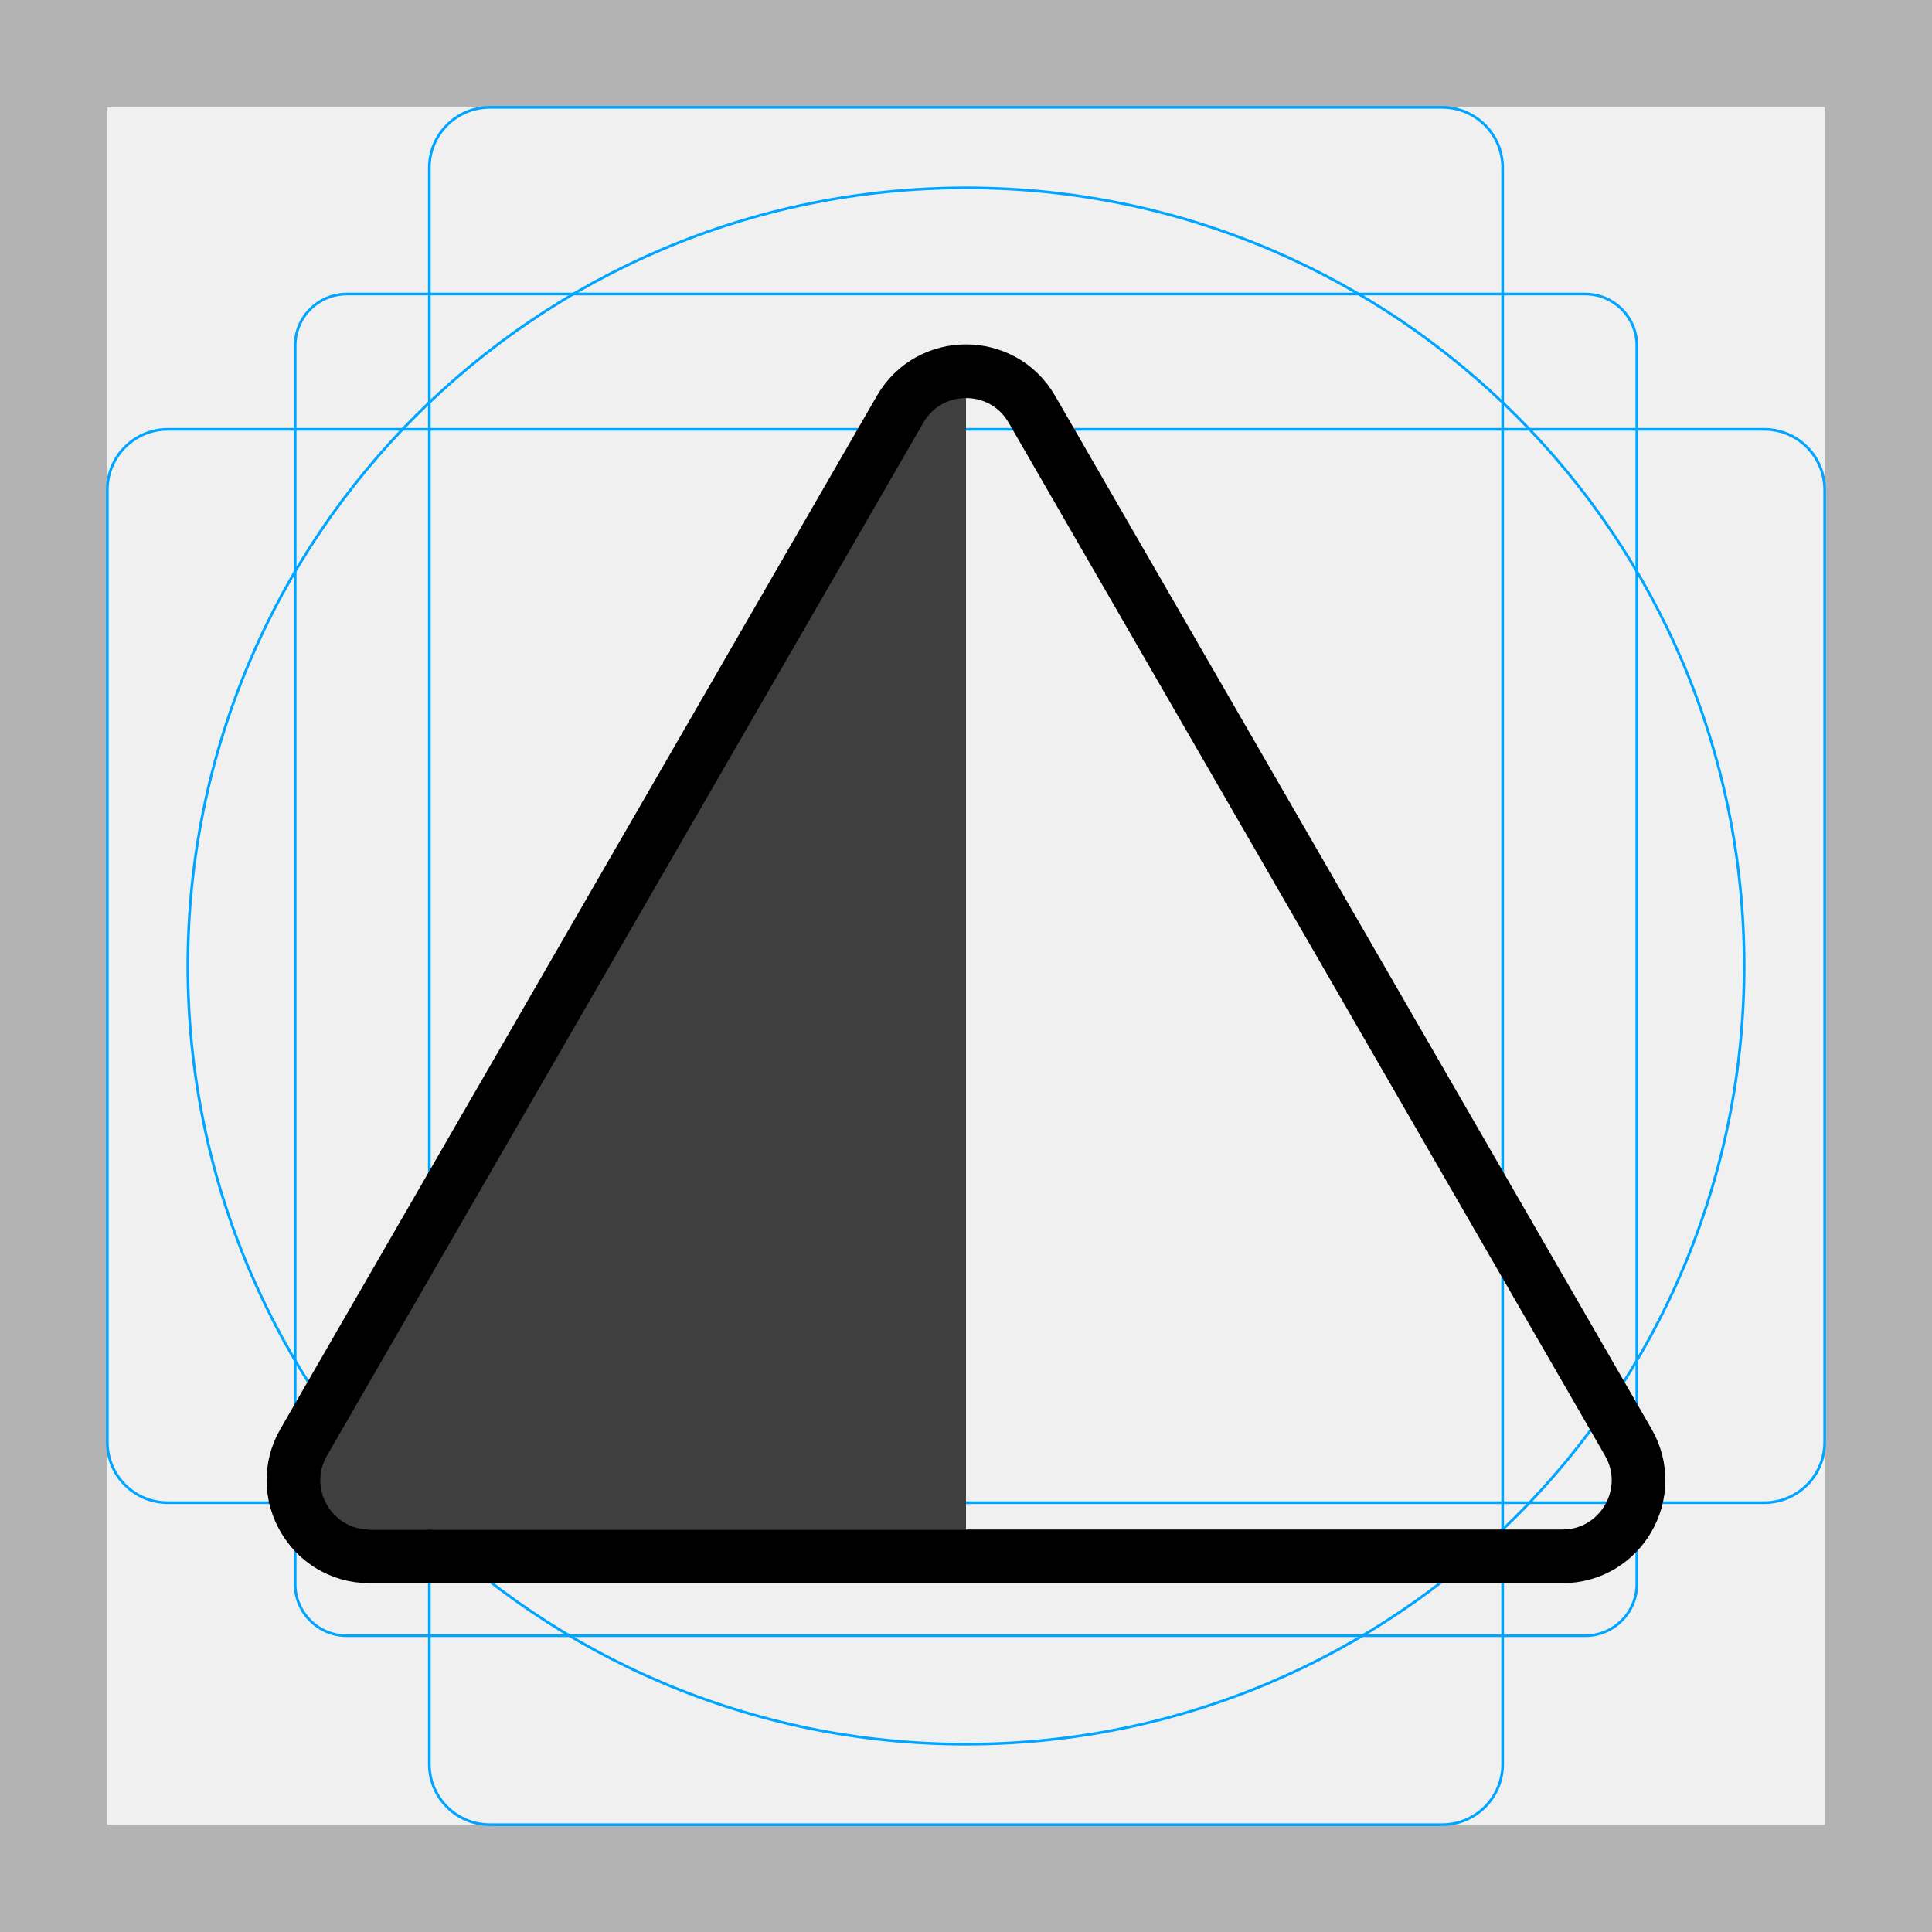
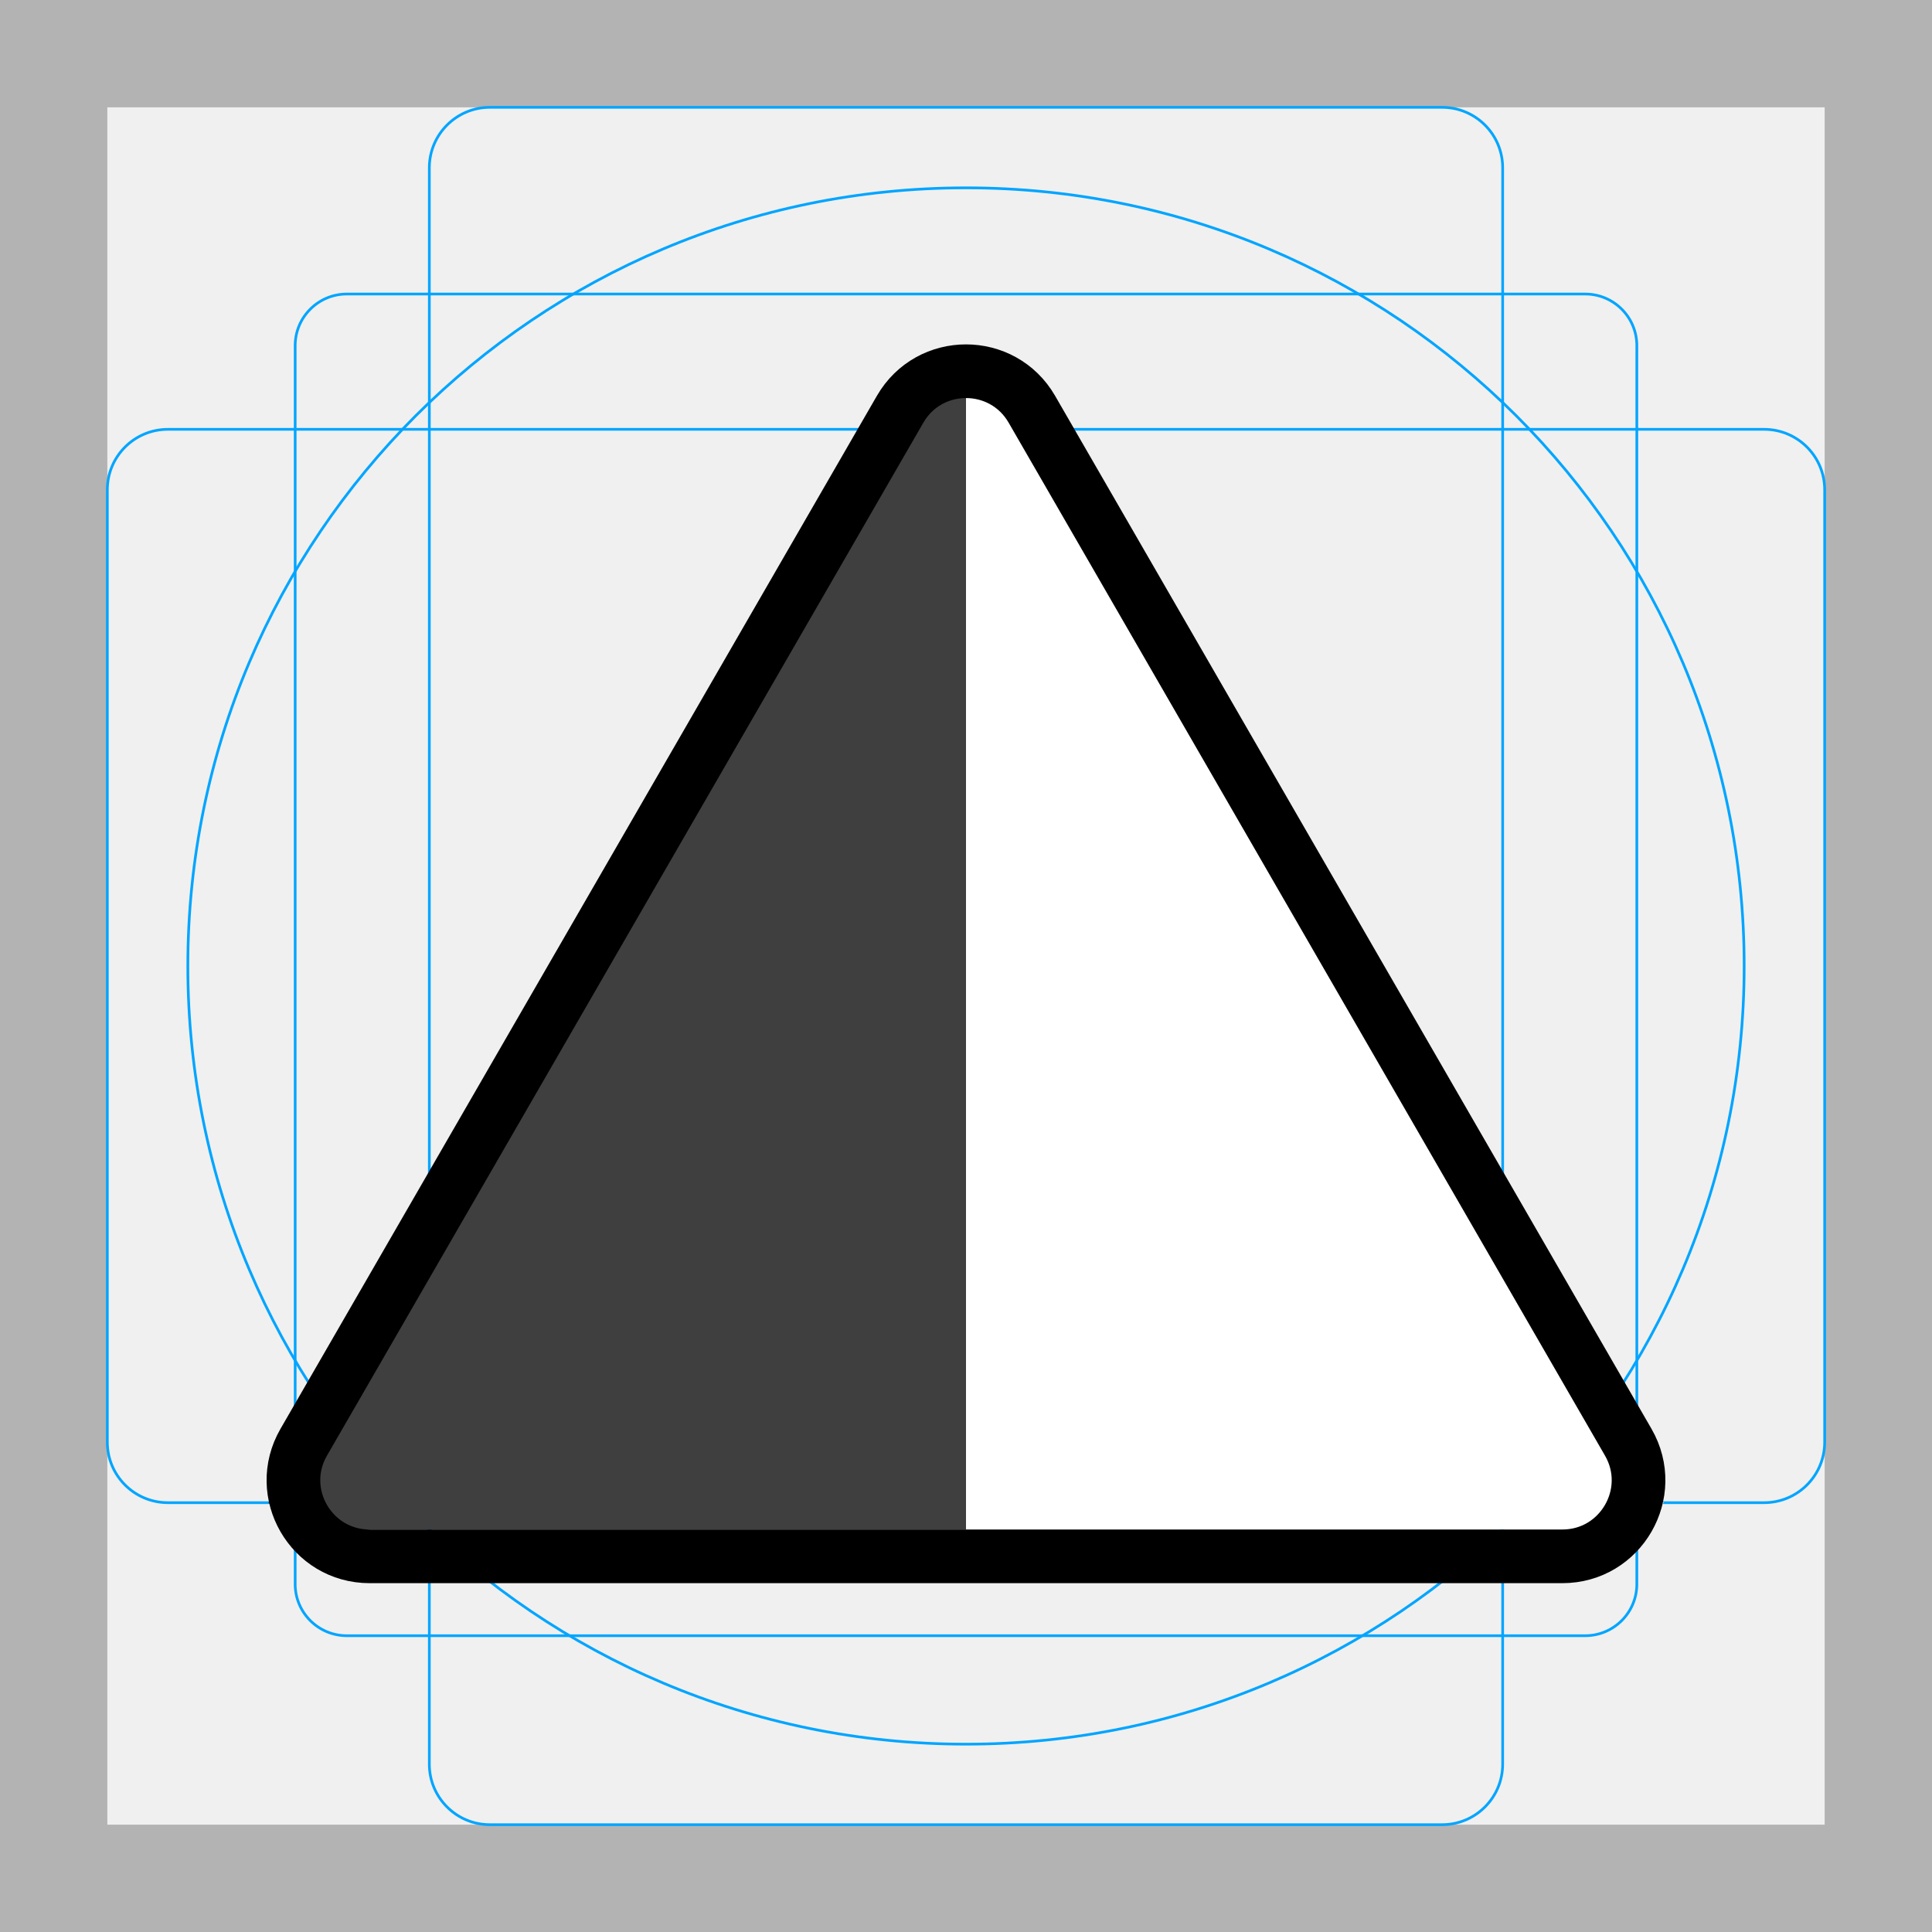
<svg xmlns="http://www.w3.org/2000/svg" id="emoji" viewBox="0 0 72 72">
  <g id="grid">
    <path fill="#b3b3b3" d="M68,4V68H4V4H68m4-4H0V72H72V0Z" />
    <path fill="none" stroke="#00a5ff" stroke-miterlimit="10" stroke-width="0.1" d="M12.923,10.958H59.077A1.923,1.923,0,0,1,61,12.881V59.035a1.923,1.923,0,0,1-1.923,1.923H12.923A1.923,1.923,0,0,1,11,59.035V12.881A1.923,1.923,0,0,1,12.923,10.958Z" />
    <rect x="16" y="4" rx="2.254" width="40" height="64" fill="none" stroke="#00a5ff" stroke-miterlimit="10" stroke-width="0.1" />
    <rect x="16" y="4" rx="2.254" width="40" height="64" transform="translate(72) rotate(90)" fill="none" stroke="#00a5ff" stroke-miterlimit="10" stroke-width="0.1" />
    <circle cx="36" cy="36" r="29" fill="none" stroke="#00a5ff" stroke-miterlimit="10" stroke-width="0.1" />
  </g>
  <g id="color">
    <path fill="#3F3F3F" stroke="none" d="M35,14 h1 v43 h-25 l-1,-1 z" />
+     <path fill="#ffffff" stroke="none" d="M37,14 h-1 v43 h25 l1,-1 z" />
  </g>
  <g id="hair" />
  <g id="skin" />
  <g id="skin-shadow" />
  <g id="line">
    <path fill="none" stroke="#000000" stroke-miterlimit="10" stroke-width="2" d="M33.545,15.252L11.319,53.748 C10.228,55.638,11.592,58,13.774,58h44.451c2.182,0,3.546-2.362,2.455-4.252L38.455,15.252 C37.364,13.362,34.636,13.362,33.545,15.252z" />
  </g>
</svg>
